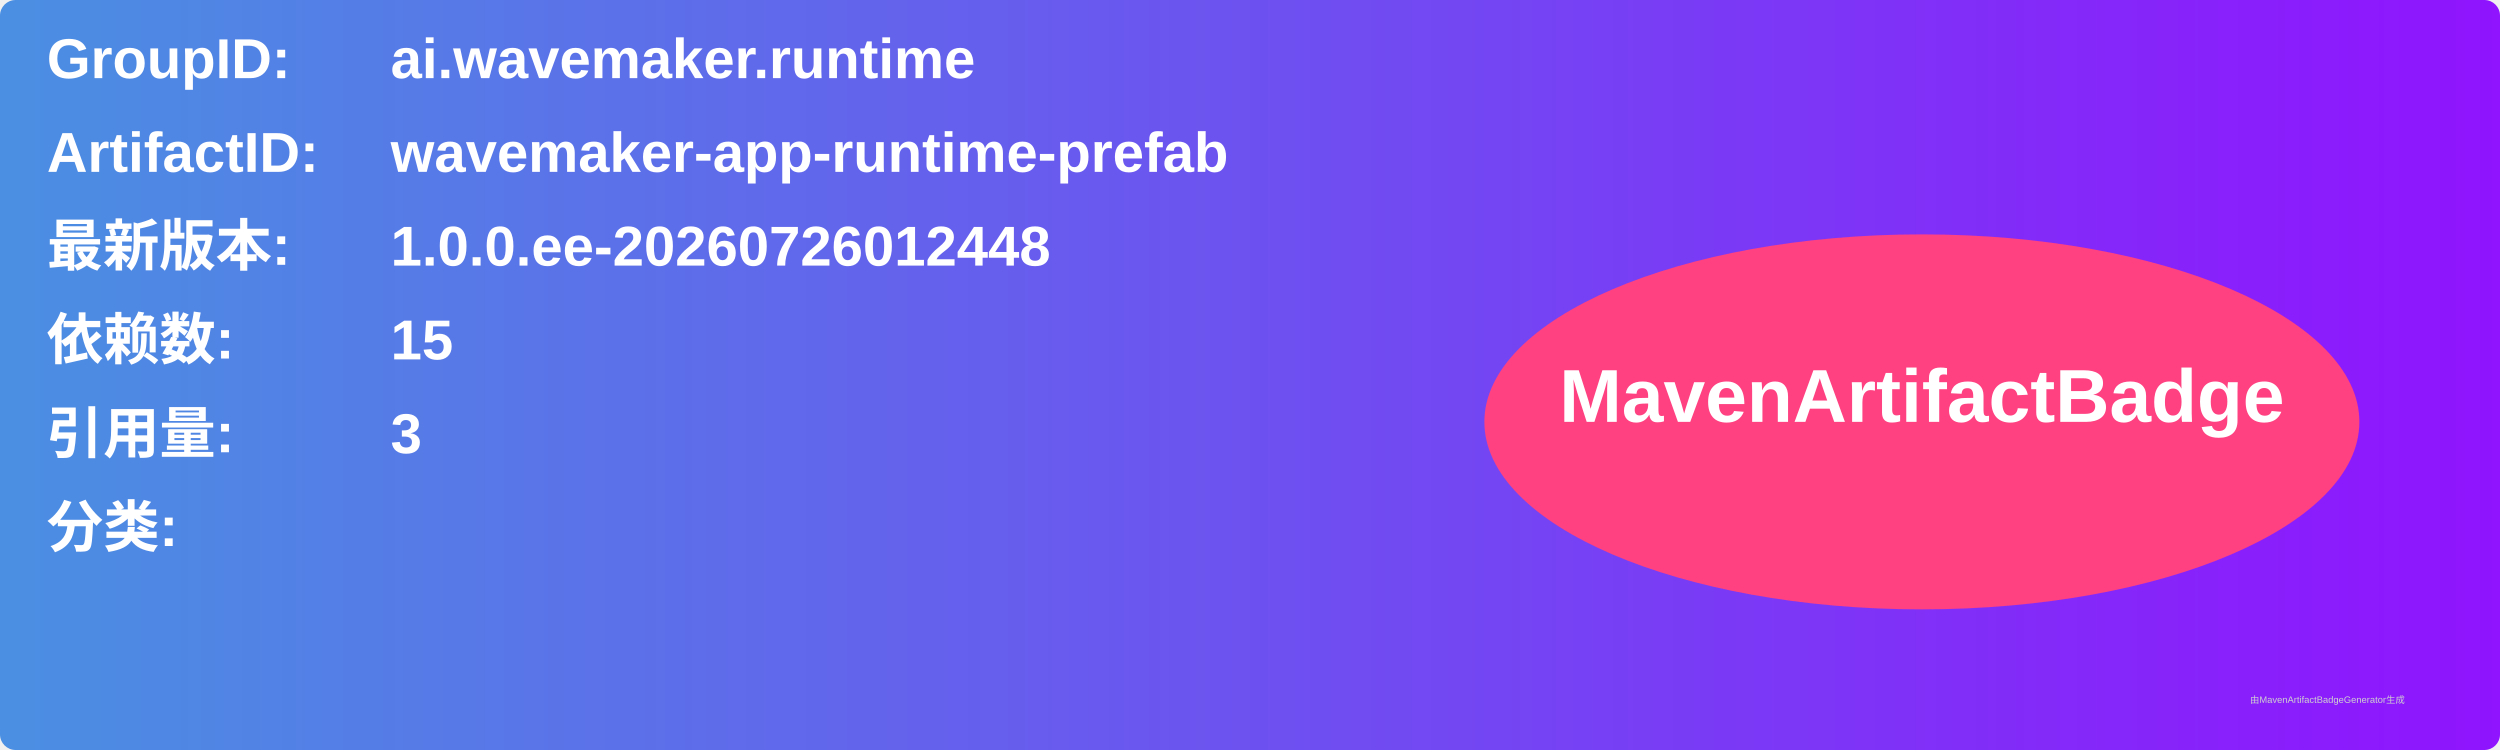
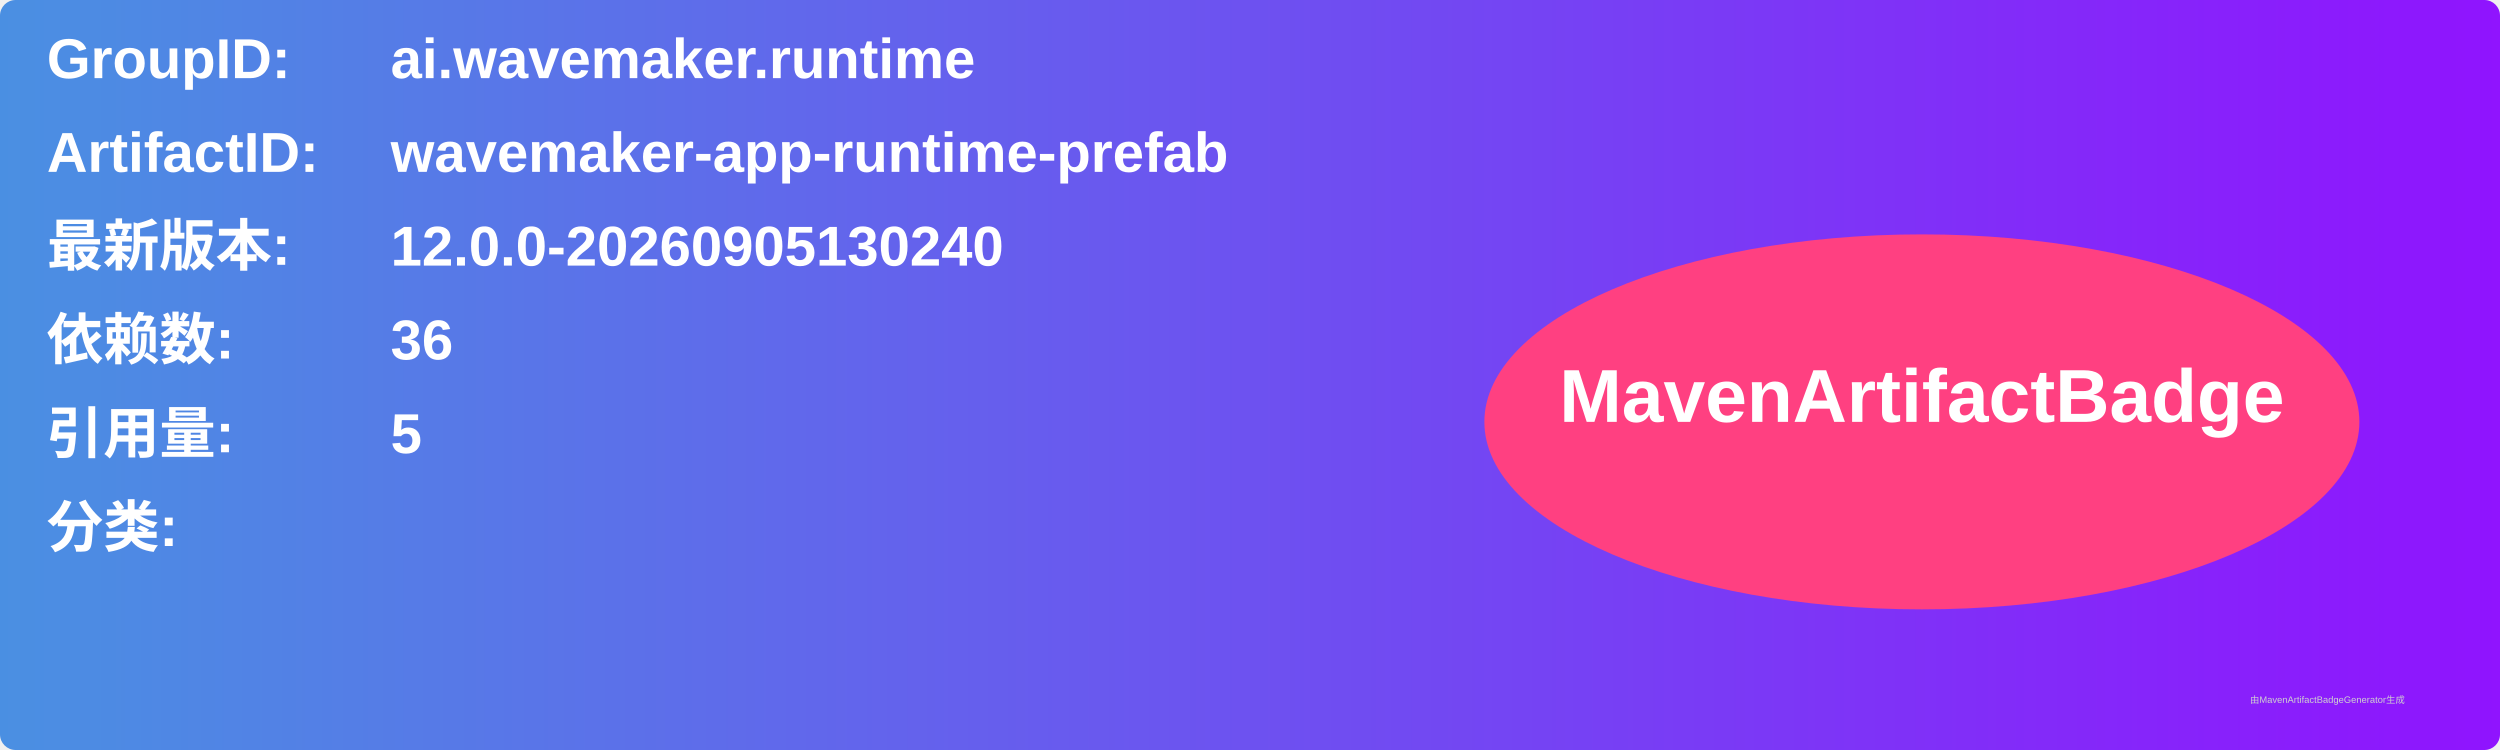
<svg xmlns="http://www.w3.org/2000/svg" width="800" height="240" viewBox="0 0 800 240">
  <linearGradient id="grad" x1="0%" y1="0%" x2="100%" y2="0%">
    <stop offset="0%" stop-color="#4a90e2" />
    <stop offset="100%" stop-color="#9013fe" />
  </linearGradient>
  <rect width="100%" height="100%" rx="5" ry="5" fill="url(#grad)" />
  <g transform="translate(15, 15)">
    <text x="0" y="10" font-family="Arial" font-size="18" fill="white" font-weight="bold" width="260">GroupID:</text>
    <text x="110" y="10" font-family="Arial" font-size="18" fill="white" font-weight="bold" width="460">ai.wavemaker.runtime</text>
    <text x="0" y="40" font-family="Arial" font-size="18" fill="white" font-weight="bold" width="260">ArtifactID:</text>
    <text x="110" y="40" font-family="Arial" font-size="18" fill="white" font-weight="bold" width="460">wavemaker-app-runtime-prefab</text>
    <text x="0" y="70" font-family="Arial" font-size="18" fill="white" font-weight="bold">最新版本:</text>
    <text x="110" y="70" font-family="Arial" font-size="18" fill="white" font-weight="bold">
-       <tspan font-weight="bold">1.0.0.ee-20260726012448</tspan>
+       <tspan font-weight="bold">12.0.0-20260905130240</tspan>
    </text>
    <text x="0" y="100" font-family="Arial" font-size="18" fill="white" font-weight="bold">依赖数: </text>
    <text x="110" y="100" font-family="Arial" font-size="18" fill="white">
-       <tspan font-weight="bold">15</tspan>
+       <tspan font-weight="bold">36</tspan>
    </text>
    <text x="0" y="130" font-family="Arial" font-size="18" fill="white" font-weight="bold">引用量: </text>
    <text x="110" y="130" font-family="Arial" font-size="18" fill="white">
-       <tspan font-weight="bold">3</tspan>
+       <tspan font-weight="bold">5</tspan>
    </text>
    <text x="0" y="160" font-family="Arial" font-size="18" fill="white" font-weight="bold">分类:</text>
    <text x="10" y="190" font-family="Arial" font-size="10" fill="white">
      <tspan font-weight="bold" />
    </text>
    <ellipse cx="600" cy="120" rx="140" ry="60" fill="#ff4081" />
    <text x="600" y="120" text-anchor="middle" font-family="Arial" font-size="24" fill="white" font-weight="bold">MavenArtifactBadge</text>
  </g>
  <text x="720" y="225" font-family="Arial" font-size="3" fill="#d0d0d0">由MavenArtifactBadgeGenerator生成</text>
</svg>
